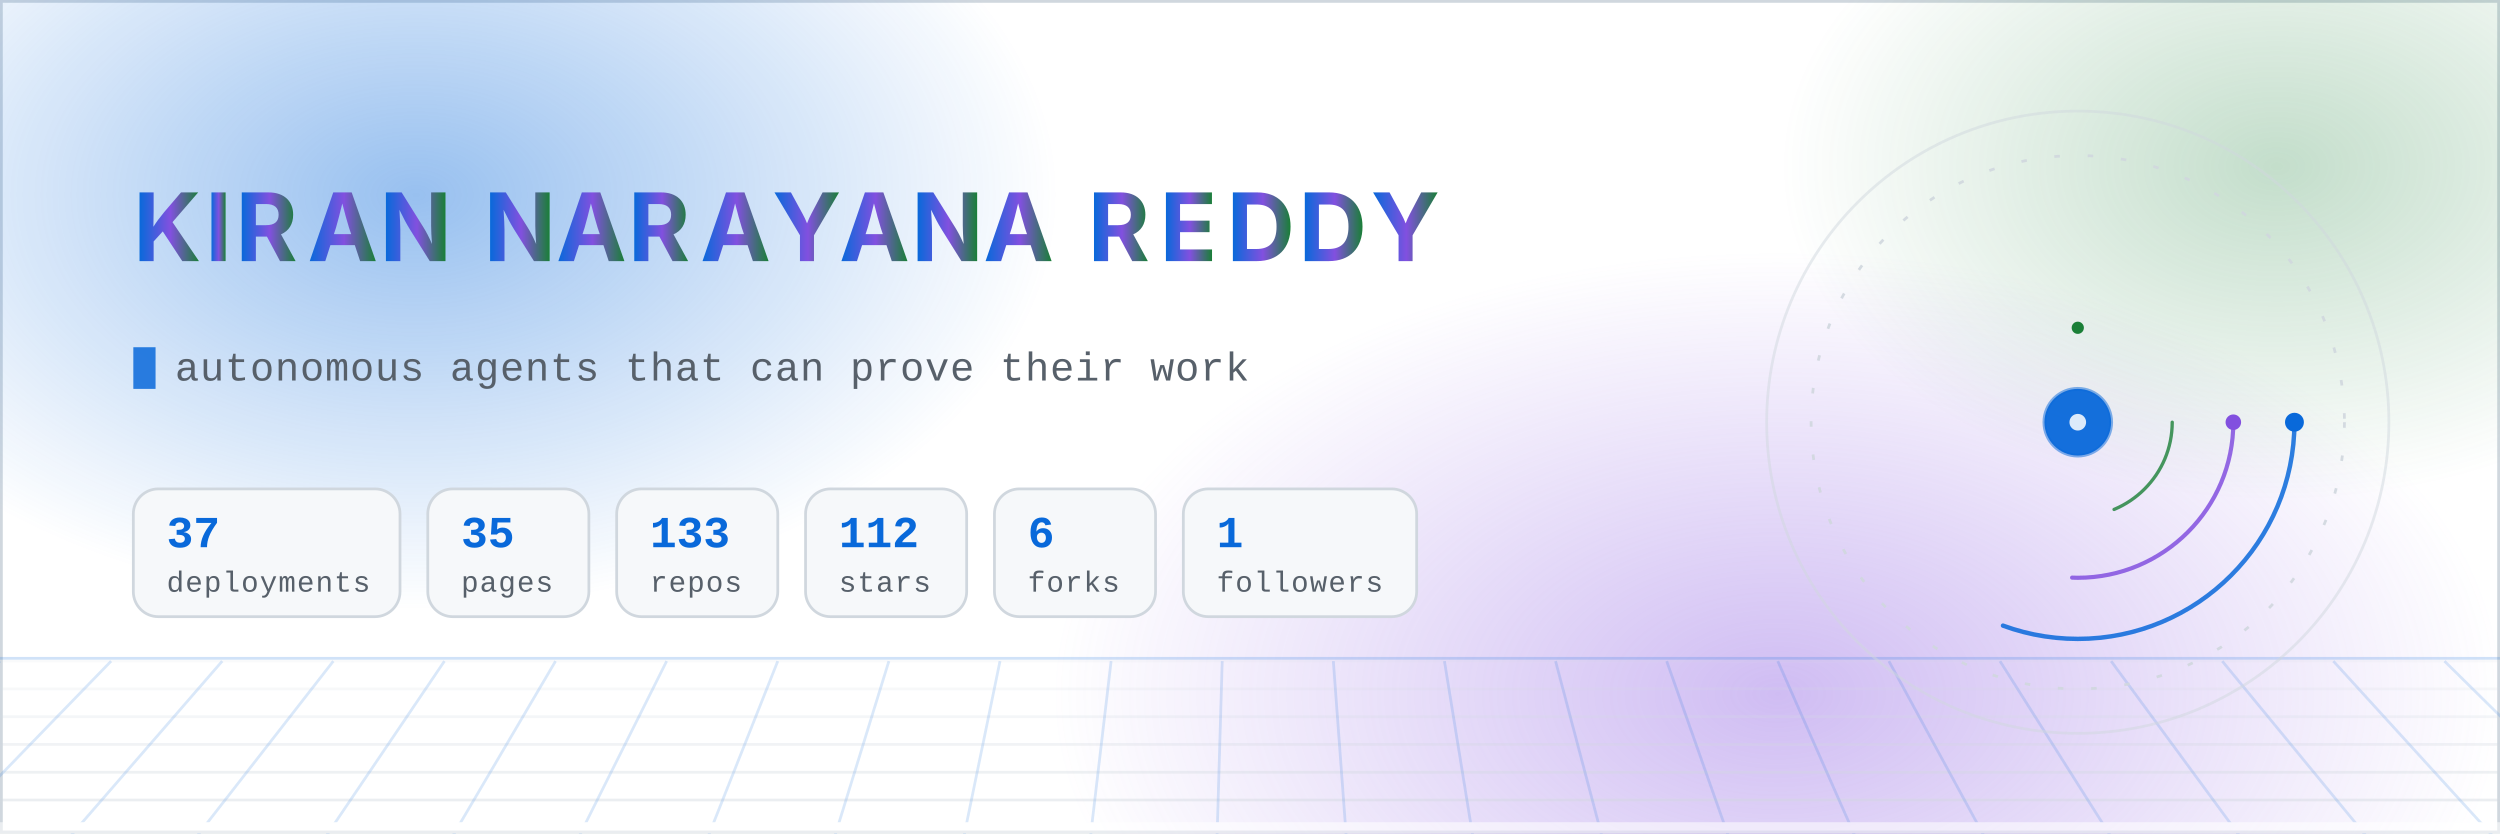
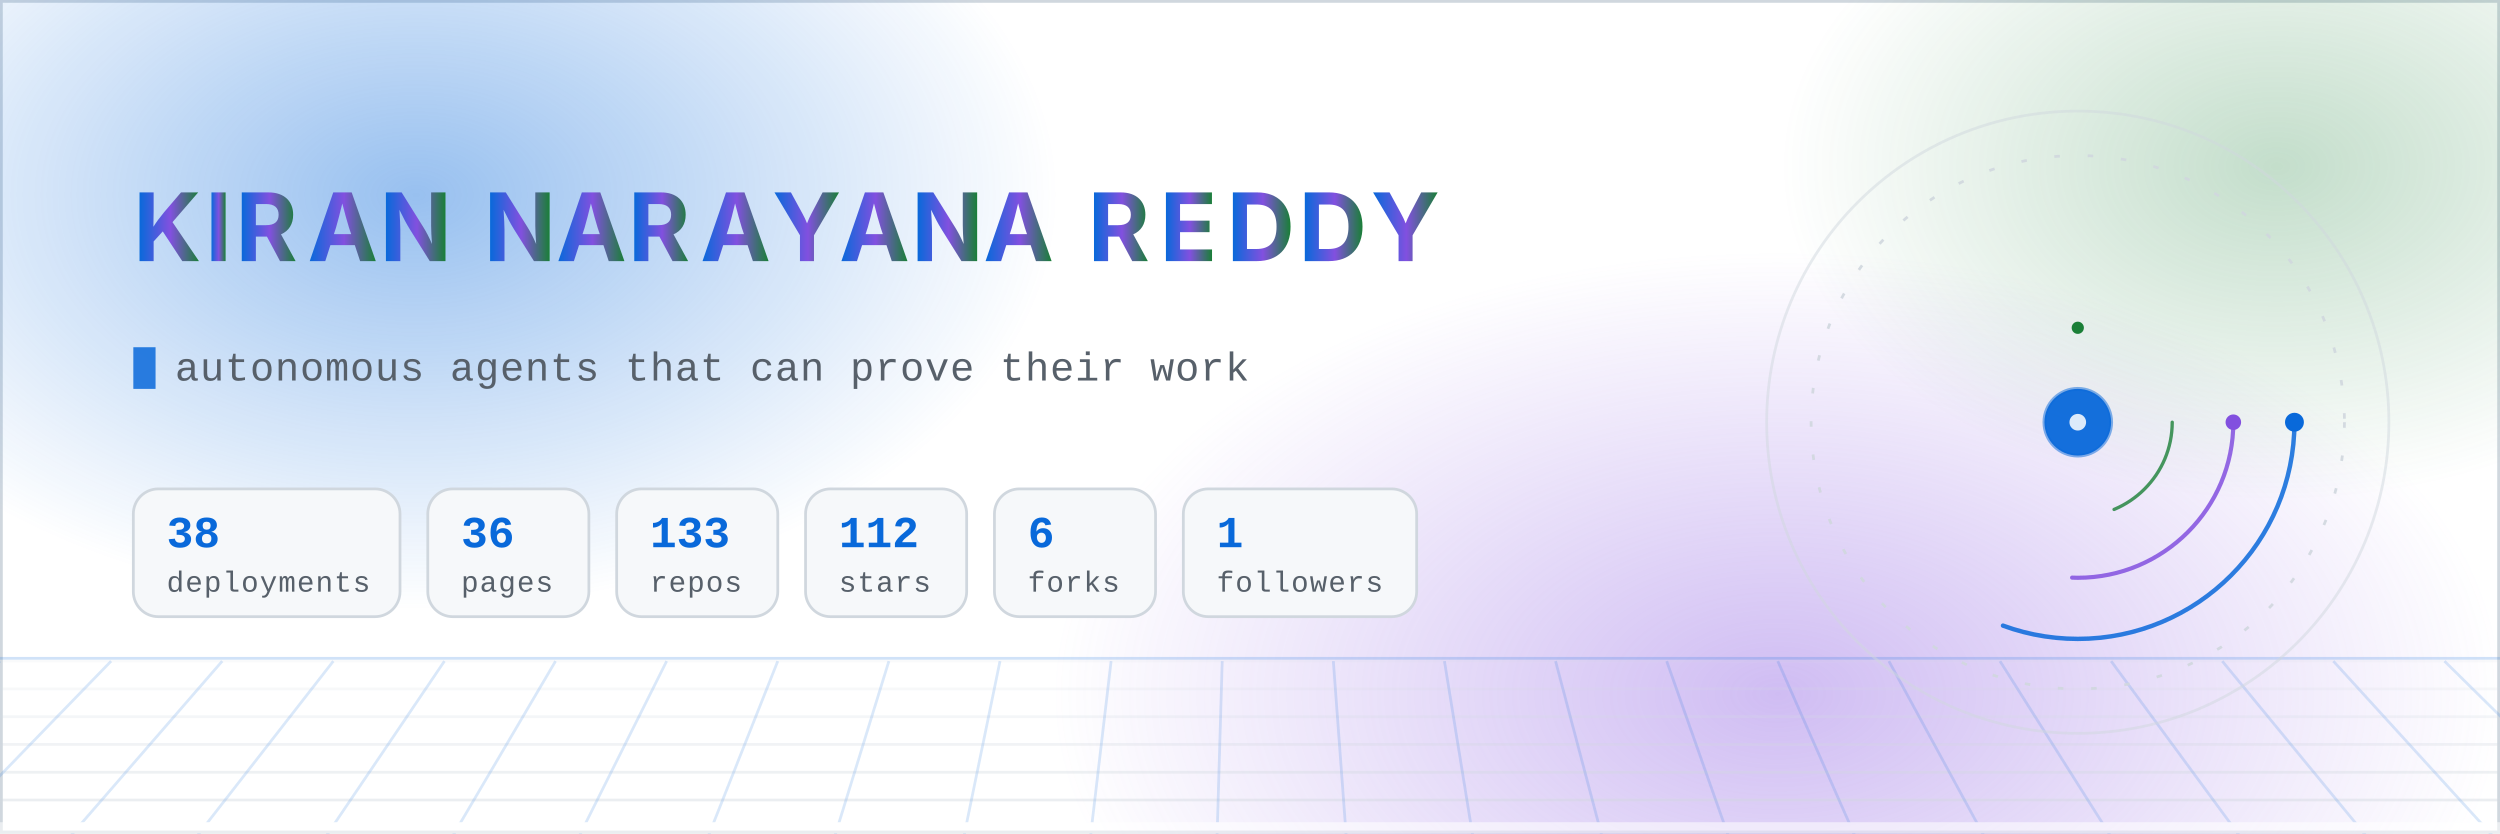
- <svg xmlns="http://www.w3.org/2000/svg" width="900" height="300" viewBox="0 0 900 300" role="img" aria-label="Kiran Narayana Reddy — autonomous agents, aerospace research and compliance-as-code. 37 live deployments across 133 repositories.">
+ <svg xmlns="http://www.w3.org/2000/svg" width="900" height="300" viewBox="0 0 900 300" role="img" aria-label="Kiran Narayana Reddy — autonomous agents, aerospace research and compliance-as-code. 38 live deployments across 133 repositories.">
  <defs>
    <linearGradient id="nameGrad" x1="0" y1="0" x2="1" y2="0">
      <stop offset="0%" stop-color="#0969da" />
      <stop offset="52%" stop-color="#8250df" />
      <stop offset="100%" stop-color="#1a7f37" />
      <animate attributeName="x1" values="-0.3;1.1;-0.3" dur="14s" repeatCount="indefinite" />
      <animate attributeName="x2" values="0.4;1.6;0.4" dur="14s" repeatCount="indefinite" />
    </linearGradient>
    <radialGradient id="auroraA" cx="50%" cy="50%" r="50%">
      <stop offset="0%" stop-color="#0969da" stop-opacity="0.42" />
      <stop offset="100%" stop-color="#0969da" stop-opacity="0" />
    </radialGradient>
    <radialGradient id="auroraB" cx="50%" cy="50%" r="50%">
      <stop offset="0%" stop-color="#8250df" stop-opacity="0.38" />
      <stop offset="100%" stop-color="#8250df" stop-opacity="0" />
    </radialGradient>
    <radialGradient id="auroraC" cx="50%" cy="50%" r="50%">
      <stop offset="0%" stop-color="#1a7f37" stop-opacity="0.26" />
      <stop offset="100%" stop-color="#1a7f37" stop-opacity="0" />
    </radialGradient>
    <linearGradient id="ringGrad" x1="0" y1="0" x2="1" y2="1">
      <stop offset="0%" stop-color="#0969da" stop-opacity="0.9" />
      <stop offset="100%" stop-color="#8250df" stop-opacity="0.15" />
    </linearGradient>
    <linearGradient id="fadeRight" x1="0" y1="0" x2="1" y2="0">
      <stop offset="0%" stop-color="#ffffff" stop-opacity="0" />
      <stop offset="100%" stop-color="#ffffff" stop-opacity="1" />
    </linearGradient>
    <clipPath id="clipA">
      <rect x="48" y="118" width="0" height="26">
        <animate attributeName="width" values="0;340;340;0" keyTimes="0;0.14;0.30;0.34" dur="12s" begin="0s" repeatCount="indefinite" calcMode="spline" keySplines="0.4 0 0.2 1;0.4 0 0.2 1;0.4 0 0.2 1" />
      </rect>
    </clipPath>
    <clipPath id="clipB">
      <rect x="48" y="118" width="0" height="26">
        <animate attributeName="width" values="0;360;360;0" keyTimes="0;0.14;0.30;0.34" dur="12s" begin="4s" repeatCount="indefinite" />
      </rect>
    </clipPath>
    <clipPath id="clipC">
      <rect x="48" y="118" width="0" height="26">
        <animate attributeName="width" values="0;350;350;0" keyTimes="0;0.14;0.30;0.34" dur="12s" begin="8s" repeatCount="indefinite" />
      </rect>
    </clipPath>
    <style>
      .mono { font-family: ui-monospace, SFMono-Regular, "SF Mono", Menlo, Consolas, "Liberation Mono", monospace; }
      .sans { font-family: -apple-system, BlinkMacSystemFont, "Segoe UI", Inter, Helvetica, Arial, sans-serif; }
      /* Base styles are the FINISHED state on purpose: a renderer that ignores
         CSS animation (static previewers, crawlers) must still show the name. */
      .letter { opacity: 1; animation: rise 0.9s cubic-bezier(.22,1,.36,1) both; }
      .bar { transform-origin: left center; animation: grow 1.6s cubic-bezier(.22,1,.36,1) both; }
      @keyframes rise { from { opacity: 0; transform: translateY(14px); } to { opacity: 1; transform: translateY(0); } }
      @keyframes grow { from { transform: scaleX(0); } to { transform: scaleX(1); } }
      @keyframes drift { 0% { transform: translate(0,0) scale(1); } 50% { transform: translate(18px,-12px) scale(1.06); } 100% { transform: translate(0,0) scale(1); } }
      .aurora { animation: drift 18s ease-in-out infinite; }
      .aurora-slow { animation: drift 26s ease-in-out infinite reverse; }
      @keyframes gridpan { from { transform: translateX(0); } to { transform: translateX(-40px); } }
      .gridpan { animation: gridpan 9s linear infinite; }
      .static { display: none; }
      @media (prefers-reduced-motion: reduce) {
        .anim { display: none; }
        .static { display: inline; }
        .letter { opacity: 1 !important; animation: none; }
        .bar { transform: scaleX(1) !important; animation: none; }
        .aurora, .aurora-slow, .gridpan { animation: none; }
      }
    </style>
  </defs>
  <rect x="0" y="0" width="900" height="300" fill="#ffffff" />
  <rect x="0.5" y="0.5" width="899" height="299" fill="none" stroke="#d0d7de" stroke-width="1" />
  <g class="anim">
    <ellipse class="aurora" cx="150" cy="70" rx="230" ry="150" fill="url(#auroraA)" />
    <ellipse class="aurora-slow" cx="640" cy="250" rx="260" ry="160" fill="url(#auroraB)" />
    <ellipse class="aurora" cx="820" cy="60" rx="180" ry="120" fill="url(#auroraC)" />
  </g>
  <g class="anim" opacity="0.55">
    <line x1="0" y1="237" x2="900" y2="237" stroke="#0969da" stroke-width="1" opacity="0.35" />
    <g class="gridpan">
      <line x1="-40" y1="238" x2="940" y2="238" stroke="#d0d7de" stroke-width="1" opacity="0.22" />
      <line x1="-40" y1="248" x2="940" y2="248" stroke="#d0d7de" stroke-width="1" opacity="0.33" />
      <line x1="-40" y1="258" x2="940" y2="258" stroke="#d0d7de" stroke-width="1" opacity="0.44" />
      <line x1="-40" y1="268" x2="940" y2="268" stroke="#d0d7de" stroke-width="1" opacity="0.55" />
      <line x1="-40" y1="278" x2="940" y2="278" stroke="#d0d7de" stroke-width="1" opacity="0.66" />
      <line x1="-40" y1="288" x2="940" y2="288" stroke="#d0d7de" stroke-width="1" opacity="0.77" />
      <line x1="-40" y1="298" x2="940" y2="298" stroke="#d0d7de" stroke-width="1" opacity="0.88" />
      <line x1="-40" y1="238" x2="-118" y2="306" stroke="#0969da" stroke-width="1" opacity="0.28" />
      <line x1="0" y1="238" x2="-72" y2="306" stroke="#0969da" stroke-width="1" opacity="0.28" />
      <line x1="40" y1="238" x2="-26" y2="306" stroke="#0969da" stroke-width="1" opacity="0.28" />
      <line x1="80" y1="238" x2="21" y2="306" stroke="#0969da" stroke-width="1" opacity="0.28" />
      <line x1="120" y1="238" x2="67" y2="306" stroke="#0969da" stroke-width="1" opacity="0.28" />
      <line x1="160" y1="238" x2="114" y2="306" stroke="#0969da" stroke-width="1" opacity="0.28" />
      <line x1="200" y1="238" x2="160" y2="306" stroke="#0969da" stroke-width="1" opacity="0.28" />
      <line x1="240" y1="238" x2="206" y2="306" stroke="#0969da" stroke-width="1" opacity="0.28" />
      <line x1="280" y1="238" x2="253" y2="306" stroke="#0969da" stroke-width="1" opacity="0.28" />
      <line x1="320" y1="238" x2="299" y2="306" stroke="#0969da" stroke-width="1" opacity="0.28" />
      <line x1="360" y1="238" x2="346" y2="306" stroke="#0969da" stroke-width="1" opacity="0.28" />
      <line x1="400" y1="238" x2="392" y2="306" stroke="#0969da" stroke-width="1" opacity="0.28" />
      <line x1="440" y1="238" x2="438" y2="306" stroke="#0969da" stroke-width="1" opacity="0.28" />
      <line x1="480" y1="238" x2="485" y2="306" stroke="#0969da" stroke-width="1" opacity="0.28" />
      <line x1="520" y1="238" x2="531" y2="306" stroke="#0969da" stroke-width="1" opacity="0.28" />
      <line x1="560" y1="238" x2="578" y2="306" stroke="#0969da" stroke-width="1" opacity="0.28" />
      <line x1="600" y1="238" x2="624" y2="306" stroke="#0969da" stroke-width="1" opacity="0.28" />
      <line x1="640" y1="238" x2="670" y2="306" stroke="#0969da" stroke-width="1" opacity="0.28" />
      <line x1="680" y1="238" x2="717" y2="306" stroke="#0969da" stroke-width="1" opacity="0.28" />
      <line x1="720" y1="238" x2="763" y2="306" stroke="#0969da" stroke-width="1" opacity="0.28" />
      <line x1="760" y1="238" x2="810" y2="306" stroke="#0969da" stroke-width="1" opacity="0.28" />
      <line x1="800" y1="238" x2="856" y2="306" stroke="#0969da" stroke-width="1" opacity="0.28" />
      <line x1="840" y1="238" x2="902" y2="306" stroke="#0969da" stroke-width="1" opacity="0.28" />
      <line x1="880" y1="238" x2="949" y2="306" stroke="#0969da" stroke-width="1" opacity="0.28" />
      <line x1="920" y1="238" x2="995" y2="306" stroke="#0969da" stroke-width="1" opacity="0.28" />
    </g>
    <rect x="0" y="296" width="900" height="4" fill="#ffffff" />
  </g>
  <g class="sans" font-size="34" font-weight="700" fill="url(#nameGrad)">
    <text x="48.0" y="94" class="letter" style="animation-delay:0.10s">K</text>
    <text x="73.9" y="94" class="letter" style="animation-delay:0.15s">I</text>
    <text x="84.8" y="94" class="letter" style="animation-delay:0.20s">R</text>
    <text x="110.7" y="94" class="letter" style="animation-delay:0.25s">A</text>
    <text x="136.7" y="94" class="letter" style="animation-delay:0.30s">N</text>
    <text x="174.2" y="94" class="letter" style="animation-delay:0.40s">N</text>
    <text x="200.2" y="94" class="letter" style="animation-delay:0.45s">A</text>
    <text x="226.1" y="94" class="letter" style="animation-delay:0.50s">R</text>
    <text x="252.1" y="94" class="letter" style="animation-delay:0.55s">A</text>
    <text x="278.0" y="94" class="letter" style="animation-delay:0.60s">Y</text>
    <text x="302.1" y="94" class="letter" style="animation-delay:0.65s">A</text>
    <text x="328.1" y="94" class="letter" style="animation-delay:0.70s">N</text>
    <text x="354.0" y="94" class="letter" style="animation-delay:0.75s">A</text>
    <text x="391.6" y="94" class="letter" style="animation-delay:0.85s">R</text>
    <text x="417.5" y="94" class="letter" style="animation-delay:0.90s">E</text>
    <text x="441.6" y="94" class="letter" style="animation-delay:0.95s">D</text>
    <text x="467.5" y="94" class="letter" style="animation-delay:1.00s">D</text>
    <text x="493.5" y="94" class="letter" style="animation-delay:1.05s">Y</text>
  </g>
  <g class="mono" font-size="14.5" fill="#57606a" letter-spacing="0.3">
    <text x="63" y="137" class="anim">autonomous agents that can prove their work
      <animate attributeName="opacity" values="1;1;0;0;0;0" keyTimes="0;0.30;0.34;0.63;0.67;1" dur="24s" repeatCount="indefinite" />
    </text>
    <text x="63" y="137" class="anim" opacity="0">aerospace research pipelines with evidence chains
      <animate attributeName="opacity" values="0;0;1;1;0;0" keyTimes="0;0.32;0.36;0.63;0.67;1" dur="24s" repeatCount="indefinite" />
    </text>
    <text x="63" y="137" class="anim" opacity="0">compliance-as-code for EU regulated products
      <animate attributeName="opacity" values="0;0;1;1;0;0" keyTimes="0;0.65;0.69;0.96;1;1" dur="24s" repeatCount="indefinite" />
    </text>
    <text x="63" y="137" class="static">autonomous agents that can prove their work</text>
    <rect x="48" y="125" width="8" height="15" fill="#0969da" opacity="0.85" class="anim">
      <animate attributeName="opacity" values="1;1;0;0;1" keyTimes="0;0.45;0.5;0.95;1" dur="1.1s" repeatCount="indefinite" />
    </rect>
  </g>
  <g class="bar" style="animation-delay:0.90s">
    <rect x="48" y="176" width="96" height="46" rx="9" fill="#f6f8fa" stroke="#d0d7de" stroke-width="1" />
-     <text class="mono" x="60" y="197" font-size="16" font-weight="700" fill="#0969da">37</text>
+     <text class="mono" x="60" y="197" font-size="16" font-weight="700" fill="#0969da">38</text>
    <text class="mono" x="60" y="213" font-size="10.5" fill="#57606a" letter-spacing="0.4">deployments</text>
  </g>
  <g class="bar" style="animation-delay:1.04s">
    <rect x="154" y="176" width="58" height="46" rx="9" fill="#f6f8fa" stroke="#d0d7de" stroke-width="1" />
-     <text class="mono" x="166" y="197" font-size="16" font-weight="700" fill="#0969da">35</text>
+     <text class="mono" x="166" y="197" font-size="16" font-weight="700" fill="#0969da">36</text>
    <text class="mono" x="166" y="213" font-size="10.5" fill="#57606a" letter-spacing="0.4">pages</text>
  </g>
  <g class="bar" style="animation-delay:1.18s">
    <rect x="222" y="176" width="58" height="46" rx="9" fill="#f6f8fa" stroke="#d0d7de" stroke-width="1" />
    <text class="mono" x="234" y="197" font-size="16" font-weight="700" fill="#0969da">133</text>
    <text class="mono" x="234" y="213" font-size="10.5" fill="#57606a" letter-spacing="0.4">repos</text>
  </g>
  <g class="bar" style="animation-delay:1.32s">
    <rect x="290" y="176" width="58" height="46" rx="9" fill="#f6f8fa" stroke="#d0d7de" stroke-width="1" />
    <text class="mono" x="302" y="197" font-size="16" font-weight="700" fill="#0969da">112</text>
    <text class="mono" x="302" y="213" font-size="10.5" fill="#57606a" letter-spacing="0.4">stars</text>
  </g>
  <g class="bar" style="animation-delay:1.46s">
    <rect x="358" y="176" width="58" height="46" rx="9" fill="#f6f8fa" stroke="#d0d7de" stroke-width="1" />
    <text class="mono" x="370" y="197" font-size="16" font-weight="700" fill="#0969da">6</text>
    <text class="mono" x="370" y="213" font-size="10.5" fill="#57606a" letter-spacing="0.4">forks</text>
  </g>
  <g class="bar" style="animation-delay:1.60s">
    <rect x="426" y="176" width="84" height="46" rx="9" fill="#f6f8fa" stroke="#d0d7de" stroke-width="1" />
    <text class="mono" x="438" y="197" font-size="16" font-weight="700" fill="#0969da">1</text>
    <text class="mono" x="438" y="213" font-size="10.5" fill="#57606a" letter-spacing="0.4">followers</text>
  </g>
  <g transform="translate(748,152)" class="anim">
    <circle r="112" fill="none" stroke="#d0d7de" stroke-width="1" opacity="0.5" />
    <g>
      <animateTransform attributeName="transform" type="rotate" from="0" to="360" dur="60s" repeatCount="indefinite" />
      <circle r="96" fill="none" stroke="#d0d7de" stroke-width="1" stroke-dasharray="2 10" opacity="0.9" />
    </g>
    <g>
      <animateTransform attributeName="transform" type="rotate" from="0" to="360" dur="16s" repeatCount="indefinite" />
      <circle r="78" fill="none" stroke="#0969da" stroke-width="1.6" stroke-linecap="round" stroke-dasharray="150 340" opacity="0.85" />
      <circle cx="78" cy="0" r="3.4" fill="#0969da" />
    </g>
    <g>
      <animateTransform attributeName="transform" type="rotate" from="360" to="0" dur="10s" repeatCount="indefinite" />
      <circle r="56" fill="none" stroke="#8250df" stroke-width="1.5" stroke-linecap="round" stroke-dasharray="90 262" opacity="0.85" />
      <circle cx="56" cy="0" r="2.8" fill="#8250df" />
    </g>
    <g>
      <animateTransform attributeName="transform" type="rotate" from="0" to="360" dur="22s" repeatCount="indefinite" />
      <circle r="34" fill="none" stroke="#1a7f37" stroke-width="1.2" stroke-dasharray="40 174" stroke-linecap="round" opacity="0.8" />
      <circle cx="0" cy="-34" r="2.2" fill="#1a7f37" />
    </g>
    <circle r="12" fill="#0969da" opacity="0.95" />
    <circle r="12" fill="none" stroke="#0969da" stroke-width="1.4" opacity="0.5">
      <animate attributeName="r" values="12;30" dur="2.8s" repeatCount="indefinite" />
      <animate attributeName="opacity" values="0.5;0" dur="2.8s" repeatCount="indefinite" />
    </circle>
    <circle r="3" fill="#ffffff" opacity="0.85" />
    <circle r="2" fill="#0969da" opacity="0">
      <animate attributeName="r" values="14;96" dur="4.2s" repeatCount="indefinite" />
      <animate attributeName="opacity" values="0.75;0" dur="4.2s" repeatCount="indefinite" />
    </circle>
    <circle r="2" fill="#8250df" opacity="0">
      <animate attributeName="r" values="14;96" dur="4.2s" begin="1.4s" repeatCount="indefinite" />
      <animate attributeName="opacity" values="0.75;0" dur="4.2s" begin="1.4s" repeatCount="indefinite" />
    </circle>
    <circle r="2" fill="#1a7f37" opacity="0">
      <animate attributeName="r" values="14;96" dur="4.2s" begin="2.8s" repeatCount="indefinite" />
      <animate attributeName="opacity" values="0.75;0" dur="4.2s" begin="2.8s" repeatCount="indefinite" />
    </circle>
  </g>
</svg>
